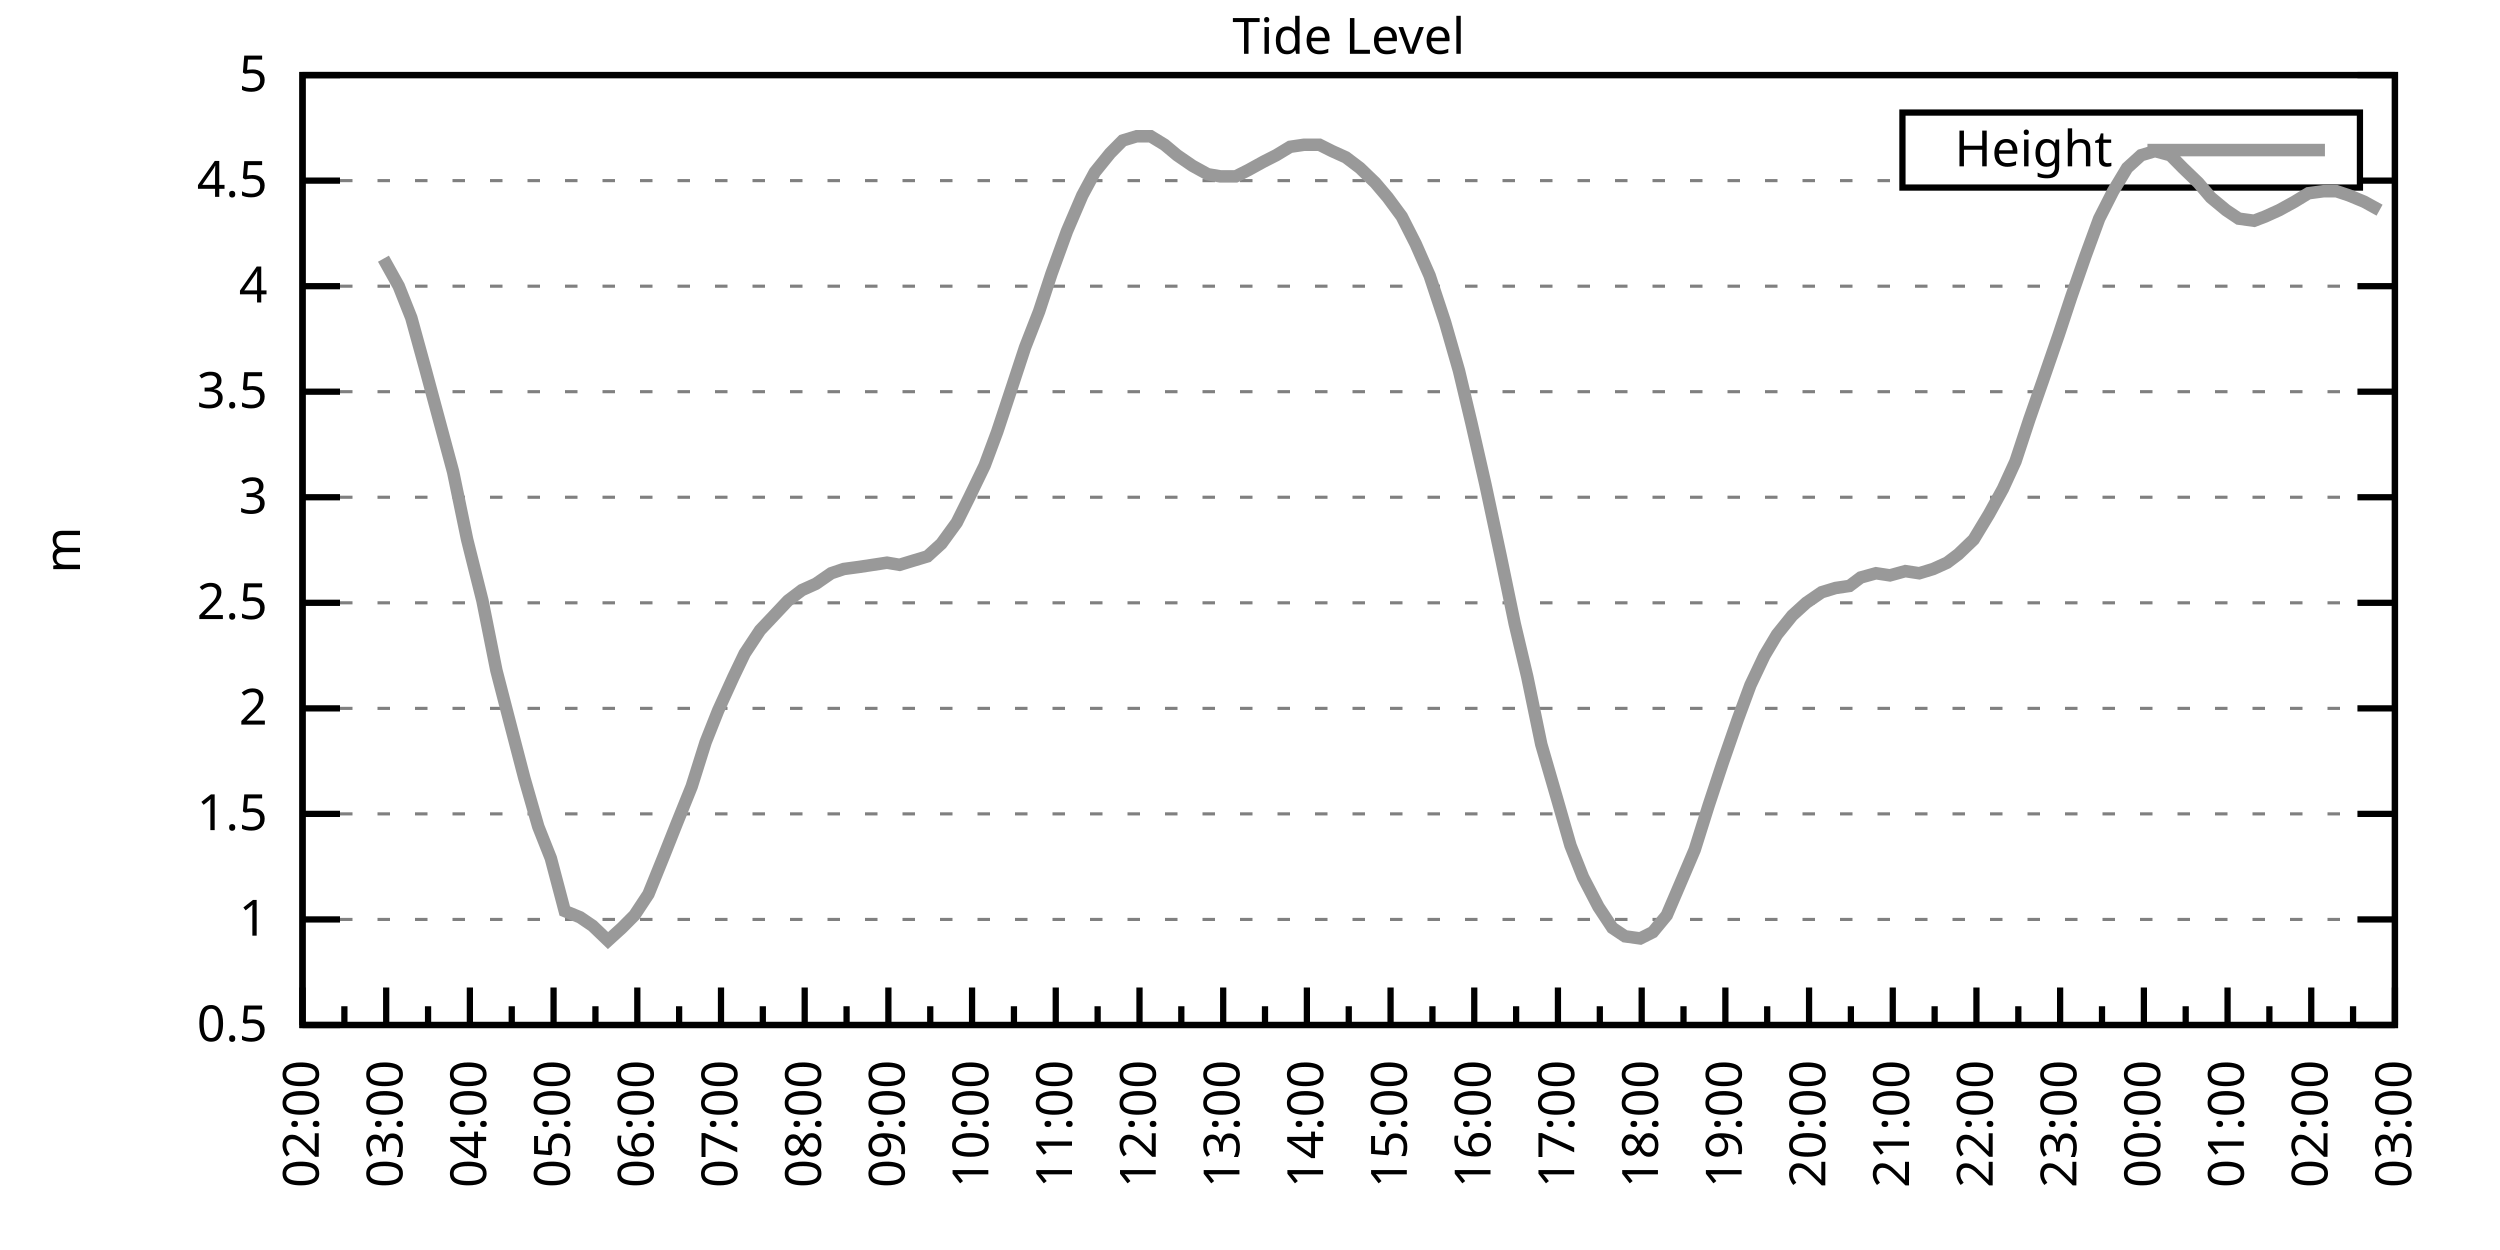
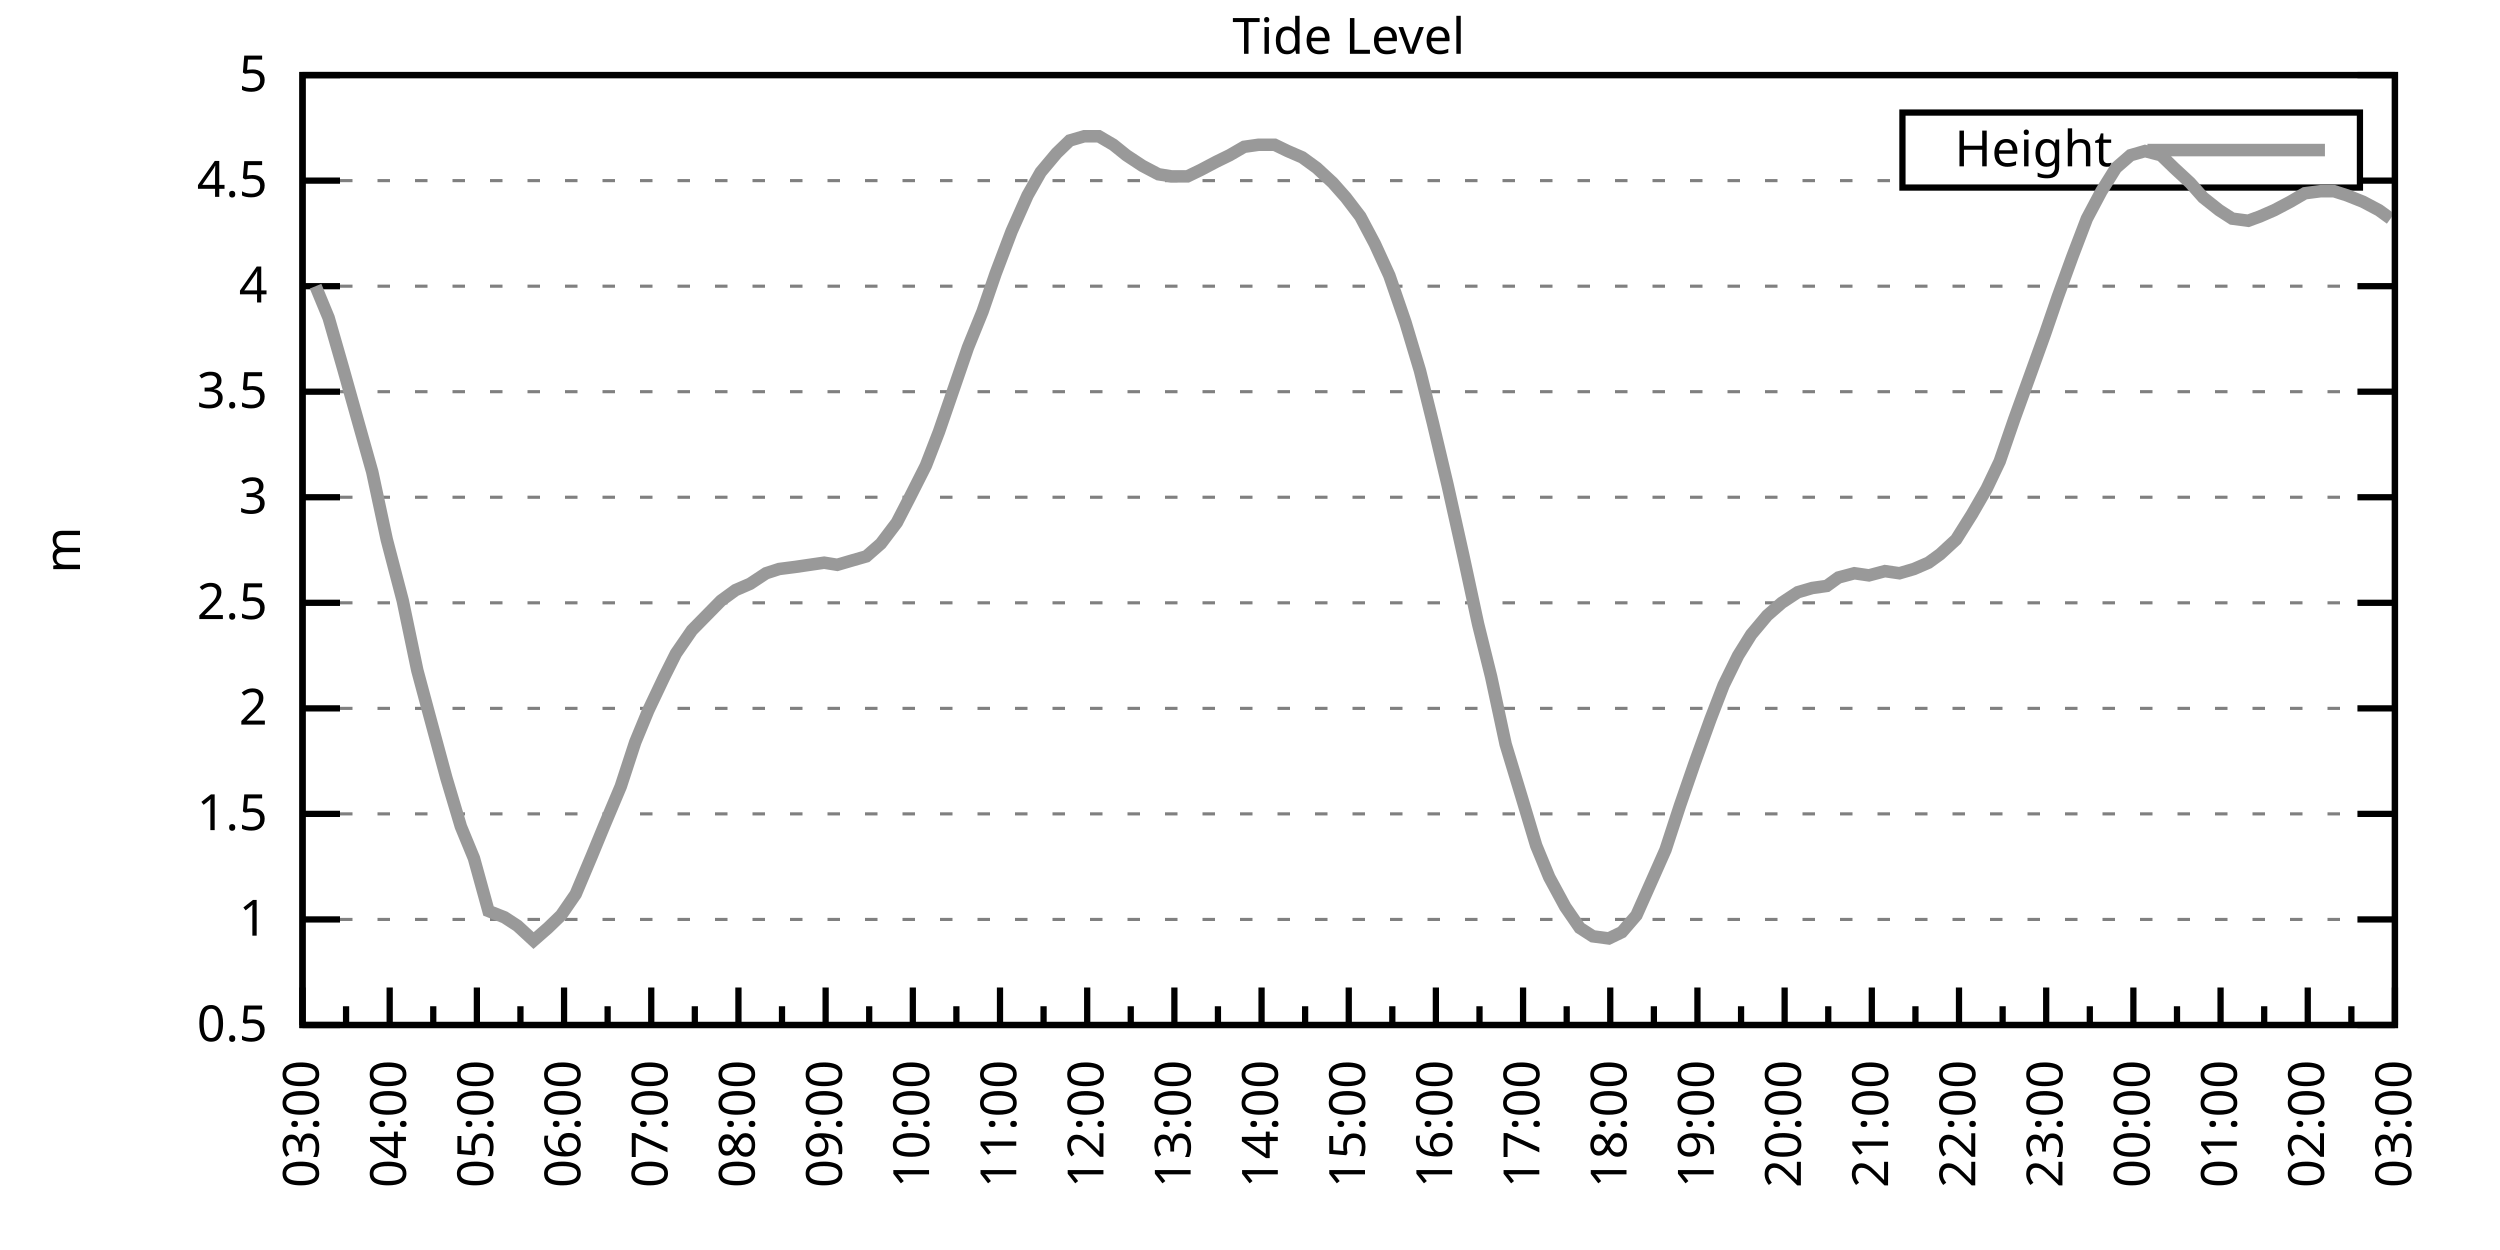
<svg xmlns="http://www.w3.org/2000/svg" xmlns:xlink="http://www.w3.org/1999/xlink" width="400" height="200" viewBox="0 0 400 200">
  <g id="gnuplot_canvas">
    <rect x="0" y="0" width="400" height="200" fill="none" />
    <defs>
      <circle id="gpDot" r="0.5" stroke-width="0.5" stroke="currentColor" />
      <path id="gpPt0" stroke-width="0.333" stroke="currentColor" d="M-1,0 h2 M0,-1 v2" />
      <path id="gpPt1" stroke-width="0.333" stroke="currentColor" d="M-1,-1 L1,1 M1,-1 L-1,1" />
      <path id="gpPt2" stroke-width="0.333" stroke="currentColor" d="M-1,0 L1,0 M0,-1 L0,1 M-1,-1 L1,1 M-1,1 L1,-1" />
      <rect id="gpPt3" stroke-width="0.333" stroke="currentColor" x="-1" y="-1" width="2" height="2" />
      <rect id="gpPt4" stroke-width="0.333" stroke="currentColor" fill="currentColor" x="-1" y="-1" width="2" height="2" />
      <circle id="gpPt5" stroke-width="0.333" stroke="currentColor" cx="0" cy="0" r="1" />
      <use xlink:href="#gpPt5" id="gpPt6" fill="currentColor" stroke="none" />
      <path id="gpPt7" stroke-width="0.333" stroke="currentColor" d="M0,-1.33 L-1.33,0.67 L1.33,0.67 z" />
      <use xlink:href="#gpPt7" id="gpPt8" fill="currentColor" stroke="none" />
      <use xlink:href="#gpPt7" id="gpPt9" stroke="currentColor" transform="rotate(180)" />
      <use xlink:href="#gpPt9" id="gpPt10" fill="currentColor" stroke="none" />
      <use xlink:href="#gpPt3" id="gpPt11" stroke="currentColor" transform="rotate(45)" />
      <use xlink:href="#gpPt11" id="gpPt12" fill="currentColor" stroke="none" />
      <path id="gpPt13" stroke-width="0.333" stroke="currentColor" d="M0,1.330 L1.265,0.411 L0.782,-1.067 L-0.782,-1.076 L-1.265,0.411 z" />
      <use xlink:href="#gpPt13" id="gpPt14" fill="currentColor" stroke="none" />
      <filter id="textbox" filterUnits="objectBoundingBox" x="0" y="0" height="1" width="1">
        <feFlood flood-color="white" flood-opacity="1" result="bgnd" />
        <feComposite in="SourceGraphic" in2="bgnd" operator="atop" />
      </filter>
      <filter id="greybox" filterUnits="objectBoundingBox" x="0" y="0" height="1" width="1">
        <feFlood flood-color="lightgrey" flood-opacity="1" result="grey" />
        <feComposite in="SourceGraphic" in2="grey" operator="atop" />
      </filter>
    </defs>
    <g fill="none" color="white" stroke="currentColor" stroke-width="1.00" stroke-linecap="butt" stroke-linejoin="miter">
</g>
    <g fill="none" color="black" stroke="currentColor" stroke-width="1.00" stroke-linecap="butt" stroke-linejoin="miter">
      <g stroke="none" shape-rendering="crispEdges">
        <polygon fill="rgb(255, 255, 255)" points="48.40,164.00 383.18,164.00 383.18,12.02 48.40,12.02 " />
      </g>
    </g>
    <g fill="none" color="black" stroke="currentColor" stroke-width="1.00" stroke-linecap="butt" stroke-linejoin="miter">
</g>
    <g fill="none" color="black" stroke="black" stroke-width="0.50" stroke-linecap="butt" stroke-linejoin="miter">
</g>
    <g fill="none" color="gray" stroke="currentColor" stroke-width="0.50" stroke-linecap="butt" stroke-linejoin="miter">
      <path stroke="gray" stroke-dasharray="2,4" class="gridline" d="M48.40,164.00 L383.19,164.00  " />
    </g>
    <g fill="none" color="gray" stroke="gray" stroke-width="1.00" stroke-linecap="butt" stroke-linejoin="miter">
</g>
    <g fill="none" color="black" stroke="currentColor" stroke-width="1.00" stroke-linecap="butt" stroke-linejoin="miter">
      <path stroke="black" d="M48.40,164.00 L54.40,164.00 M383.19,164.00 L377.19,164.00  " />
      <g transform="translate(42.80,166.60)" stroke="none" fill="black" font-family="Sans" font-size="8.00" text-anchor="end">
        <text>
          <tspan font-family="Sans"> 0.5</tspan>
        </text>
      </g>
    </g>
    <g fill="none" color="black" stroke="currentColor" stroke-width="1.00" stroke-linecap="butt" stroke-linejoin="miter">
</g>
    <g fill="none" color="black" stroke="black" stroke-width="0.50" stroke-linecap="butt" stroke-linejoin="miter">
</g>
    <g fill="none" color="gray" stroke="currentColor" stroke-width="0.50" stroke-linecap="butt" stroke-linejoin="miter">
      <path stroke="gray" stroke-dasharray="2,4" class="gridline" d="M48.40,147.11 L383.19,147.11  " />
    </g>
    <g fill="none" color="gray" stroke="gray" stroke-width="1.00" stroke-linecap="butt" stroke-linejoin="miter">
</g>
    <g fill="none" color="black" stroke="currentColor" stroke-width="1.00" stroke-linecap="butt" stroke-linejoin="miter">
      <path stroke="black" d="M48.40,147.11 L54.40,147.11 M383.19,147.11 L377.19,147.11  " />
      <g transform="translate(42.80,149.71)" stroke="none" fill="black" font-family="Sans" font-size="8.00" text-anchor="end">
        <text>
          <tspan font-family="Sans"> 1</tspan>
        </text>
      </g>
    </g>
    <g fill="none" color="black" stroke="currentColor" stroke-width="1.00" stroke-linecap="butt" stroke-linejoin="miter">
</g>
    <g fill="none" color="black" stroke="black" stroke-width="0.50" stroke-linecap="butt" stroke-linejoin="miter">
</g>
    <g fill="none" color="gray" stroke="currentColor" stroke-width="0.50" stroke-linecap="butt" stroke-linejoin="miter">
      <path stroke="gray" stroke-dasharray="2,4" class="gridline" d="M48.40,130.22 L383.19,130.22  " />
    </g>
    <g fill="none" color="gray" stroke="gray" stroke-width="1.00" stroke-linecap="butt" stroke-linejoin="miter">
</g>
    <g fill="none" color="black" stroke="currentColor" stroke-width="1.00" stroke-linecap="butt" stroke-linejoin="miter">
      <path stroke="black" d="M48.40,130.22 L54.40,130.22 M383.19,130.22 L377.19,130.22  " />
      <g transform="translate(42.80,132.82)" stroke="none" fill="black" font-family="Sans" font-size="8.00" text-anchor="end">
        <text>
          <tspan font-family="Sans"> 1.5</tspan>
        </text>
      </g>
    </g>
    <g fill="none" color="black" stroke="currentColor" stroke-width="1.00" stroke-linecap="butt" stroke-linejoin="miter">
</g>
    <g fill="none" color="black" stroke="black" stroke-width="0.50" stroke-linecap="butt" stroke-linejoin="miter">
</g>
    <g fill="none" color="gray" stroke="currentColor" stroke-width="0.50" stroke-linecap="butt" stroke-linejoin="miter">
      <path stroke="gray" stroke-dasharray="2,4" class="gridline" d="M48.40,113.34 L383.19,113.34  " />
    </g>
    <g fill="none" color="gray" stroke="gray" stroke-width="1.00" stroke-linecap="butt" stroke-linejoin="miter">
</g>
    <g fill="none" color="black" stroke="currentColor" stroke-width="1.00" stroke-linecap="butt" stroke-linejoin="miter">
      <path stroke="black" d="M48.40,113.34 L54.40,113.34 M383.19,113.34 L377.19,113.34  " />
      <g transform="translate(42.80,115.94)" stroke="none" fill="black" font-family="Sans" font-size="8.00" text-anchor="end">
        <text>
          <tspan font-family="Sans"> 2</tspan>
        </text>
      </g>
    </g>
    <g fill="none" color="black" stroke="currentColor" stroke-width="1.00" stroke-linecap="butt" stroke-linejoin="miter">
</g>
    <g fill="none" color="black" stroke="black" stroke-width="0.50" stroke-linecap="butt" stroke-linejoin="miter">
</g>
    <g fill="none" color="gray" stroke="currentColor" stroke-width="0.50" stroke-linecap="butt" stroke-linejoin="miter">
      <path stroke="gray" stroke-dasharray="2,4" class="gridline" d="M48.40,96.45 L383.19,96.45  " />
    </g>
    <g fill="none" color="gray" stroke="gray" stroke-width="1.00" stroke-linecap="butt" stroke-linejoin="miter">
</g>
    <g fill="none" color="black" stroke="currentColor" stroke-width="1.00" stroke-linecap="butt" stroke-linejoin="miter">
      <path stroke="black" d="M48.40,96.45 L54.40,96.45 M383.19,96.45 L377.19,96.45  " />
      <g transform="translate(42.80,99.05)" stroke="none" fill="black" font-family="Sans" font-size="8.00" text-anchor="end">
        <text>
          <tspan font-family="Sans"> 2.5</tspan>
        </text>
      </g>
    </g>
    <g fill="none" color="black" stroke="currentColor" stroke-width="1.00" stroke-linecap="butt" stroke-linejoin="miter">
</g>
    <g fill="none" color="black" stroke="black" stroke-width="0.50" stroke-linecap="butt" stroke-linejoin="miter">
</g>
    <g fill="none" color="gray" stroke="currentColor" stroke-width="0.50" stroke-linecap="butt" stroke-linejoin="miter">
      <path stroke="gray" stroke-dasharray="2,4" class="gridline" d="M48.40,79.56 L383.19,79.56  " />
    </g>
    <g fill="none" color="gray" stroke="gray" stroke-width="1.00" stroke-linecap="butt" stroke-linejoin="miter">
</g>
    <g fill="none" color="black" stroke="currentColor" stroke-width="1.00" stroke-linecap="butt" stroke-linejoin="miter">
      <path stroke="black" d="M48.40,79.56 L54.40,79.56 M383.19,79.56 L377.19,79.56  " />
      <g transform="translate(42.80,82.16)" stroke="none" fill="black" font-family="Sans" font-size="8.00" text-anchor="end">
        <text>
          <tspan font-family="Sans"> 3</tspan>
        </text>
      </g>
    </g>
    <g fill="none" color="black" stroke="currentColor" stroke-width="1.00" stroke-linecap="butt" stroke-linejoin="miter">
</g>
    <g fill="none" color="black" stroke="black" stroke-width="0.50" stroke-linecap="butt" stroke-linejoin="miter">
</g>
    <g fill="none" color="gray" stroke="currentColor" stroke-width="0.50" stroke-linecap="butt" stroke-linejoin="miter">
      <path stroke="gray" stroke-dasharray="2,4" class="gridline" d="M48.40,62.67 L383.19,62.67  " />
    </g>
    <g fill="none" color="gray" stroke="gray" stroke-width="1.00" stroke-linecap="butt" stroke-linejoin="miter">
</g>
    <g fill="none" color="black" stroke="currentColor" stroke-width="1.00" stroke-linecap="butt" stroke-linejoin="miter">
      <path stroke="black" d="M48.40,62.67 L54.40,62.67 M383.19,62.67 L377.19,62.67  " />
      <g transform="translate(42.80,65.27)" stroke="none" fill="black" font-family="Sans" font-size="8.00" text-anchor="end">
        <text>
          <tspan font-family="Sans"> 3.5</tspan>
        </text>
      </g>
    </g>
    <g fill="none" color="black" stroke="currentColor" stroke-width="1.00" stroke-linecap="butt" stroke-linejoin="miter">
</g>
    <g fill="none" color="black" stroke="black" stroke-width="0.50" stroke-linecap="butt" stroke-linejoin="miter">
</g>
    <g fill="none" color="gray" stroke="currentColor" stroke-width="0.50" stroke-linecap="butt" stroke-linejoin="miter">
      <path stroke="gray" stroke-dasharray="2,4" class="gridline" d="M48.40,45.79 L383.19,45.79  " />
    </g>
    <g fill="none" color="gray" stroke="gray" stroke-width="1.00" stroke-linecap="butt" stroke-linejoin="miter">
</g>
    <g fill="none" color="black" stroke="currentColor" stroke-width="1.00" stroke-linecap="butt" stroke-linejoin="miter">
      <path stroke="black" d="M48.40,45.79 L54.40,45.79 M383.19,45.79 L377.19,45.79  " />
      <g transform="translate(42.80,48.39)" stroke="none" fill="black" font-family="Sans" font-size="8.00" text-anchor="end">
        <text>
          <tspan font-family="Sans"> 4</tspan>
        </text>
      </g>
    </g>
    <g fill="none" color="black" stroke="currentColor" stroke-width="1.00" stroke-linecap="butt" stroke-linejoin="miter">
</g>
    <g fill="none" color="black" stroke="black" stroke-width="0.50" stroke-linecap="butt" stroke-linejoin="miter">
</g>
    <g fill="none" color="gray" stroke="currentColor" stroke-width="0.50" stroke-linecap="butt" stroke-linejoin="miter">
      <path stroke="gray" stroke-dasharray="2,4" class="gridline" d="M48.40,28.90 L304.39,28.90 M377.59,28.90 L383.19,28.90  " />
    </g>
    <g fill="none" color="gray" stroke="gray" stroke-width="1.00" stroke-linecap="butt" stroke-linejoin="miter">
</g>
    <g fill="none" color="black" stroke="currentColor" stroke-width="1.00" stroke-linecap="butt" stroke-linejoin="miter">
      <path stroke="black" d="M48.40,28.90 L54.40,28.90 M383.19,28.90 L377.19,28.90  " />
      <g transform="translate(42.80,31.50)" stroke="none" fill="black" font-family="Sans" font-size="8.00" text-anchor="end">
        <text>
          <tspan font-family="Sans"> 4.5</tspan>
        </text>
      </g>
    </g>
    <g fill="none" color="black" stroke="currentColor" stroke-width="1.00" stroke-linecap="butt" stroke-linejoin="miter">
</g>
    <g fill="none" color="black" stroke="black" stroke-width="0.50" stroke-linecap="butt" stroke-linejoin="miter">
</g>
    <g fill="none" color="gray" stroke="currentColor" stroke-width="0.50" stroke-linecap="butt" stroke-linejoin="miter">
      <path stroke="gray" stroke-dasharray="2,4" class="gridline" d="M48.40,12.01 L383.19,12.01  " />
    </g>
    <g fill="none" color="gray" stroke="gray" stroke-width="1.00" stroke-linecap="butt" stroke-linejoin="miter">
</g>
    <g fill="none" color="black" stroke="currentColor" stroke-width="1.00" stroke-linecap="butt" stroke-linejoin="miter">
      <path stroke="black" d="M48.40,12.01 L54.40,12.01 M383.19,12.01 L377.19,12.01  " />
      <g transform="translate(42.80,14.61)" stroke="none" fill="black" font-family="Sans" font-size="8.00" text-anchor="end">
        <text>
          <tspan font-family="Sans"> 5</tspan>
        </text>
      </g>
    </g>
    <g fill="none" color="black" stroke="currentColor" stroke-width="1.00" stroke-linecap="butt" stroke-linejoin="miter">
      <path stroke="black" d="M48.40,164.00 L48.40,158.00  " />
      <g transform="translate(51.00,169.60) rotate(270)" stroke="none" fill="black" font-family="Sans" font-size="8.00" text-anchor="end">
        <text>
+           <tspan font-family="Sans">03:00</tspan>
+         </text>
+       </g>
+     </g>
+     <g fill="none" color="black" stroke="currentColor" stroke-width="1.00" stroke-linecap="butt" stroke-linejoin="miter">
+       <path stroke="black" d="M55.37,164.00 L55.37,161.00 M62.35,164.00 L62.35,158.00  " />
+       <g transform="translate(64.95,169.60) rotate(270)" stroke="none" fill="black" font-family="Sans" font-size="8.00" text-anchor="end">
+         <text>
+           <tspan font-family="Sans">04:00</tspan>
+         </text>
+       </g>
+     </g>
+     <g fill="none" color="black" stroke="currentColor" stroke-width="1.00" stroke-linecap="butt" stroke-linejoin="miter">
+       <path stroke="black" d="M69.32,164.00 L69.32,161.00 M76.30,164.00 L76.30,158.00  " />
+       <g transform="translate(78.90,169.60) rotate(270)" stroke="none" fill="black" font-family="Sans" font-size="8.00" text-anchor="end">
+         <text>
+           <tspan font-family="Sans">05:00</tspan>
+         </text>
+       </g>
+     </g>
+     <g fill="none" color="black" stroke="currentColor" stroke-width="1.00" stroke-linecap="butt" stroke-linejoin="miter">
+       <path stroke="black" d="M83.27,164.00 L83.27,161.00 M90.25,164.00 L90.25,158.00  " />
+       <g transform="translate(92.85,169.60) rotate(270)" stroke="none" fill="black" font-family="Sans" font-size="8.00" text-anchor="end">
+         <text>
+           <tspan font-family="Sans">06:00</tspan>
+         </text>
+       </g>
+     </g>
+     <g fill="none" color="black" stroke="currentColor" stroke-width="1.00" stroke-linecap="butt" stroke-linejoin="miter">
+       <path stroke="black" d="M97.22,164.00 L97.22,161.00 M104.20,164.00 L104.20,158.00  " />
+       <g transform="translate(106.80,169.60) rotate(270)" stroke="none" fill="black" font-family="Sans" font-size="8.00" text-anchor="end">
+         <text>
+           <tspan font-family="Sans">07:00</tspan>
+         </text>
+       </g>
+     </g>
+     <g fill="none" color="black" stroke="currentColor" stroke-width="1.00" stroke-linecap="butt" stroke-linejoin="miter">
+       <path stroke="black" d="M111.17,164.00 L111.17,161.00 M118.15,164.00 L118.15,158.00  " />
+       <g transform="translate(120.75,169.60) rotate(270)" stroke="none" fill="black" font-family="Sans" font-size="8.00" text-anchor="end">
+         <text>
+           <tspan font-family="Sans">08:00</tspan>
+         </text>
+       </g>
+     </g>
+     <g fill="none" color="black" stroke="currentColor" stroke-width="1.00" stroke-linecap="butt" stroke-linejoin="miter">
+       <path stroke="black" d="M125.12,164.00 L125.12,161.00 M132.10,164.00 L132.10,158.00  " />
+       <g transform="translate(134.70,169.60) rotate(270)" stroke="none" fill="black" font-family="Sans" font-size="8.00" text-anchor="end">
+         <text>
+           <tspan font-family="Sans">09:00</tspan>
+         </text>
+       </g>
+     </g>
+     <g fill="none" color="black" stroke="currentColor" stroke-width="1.00" stroke-linecap="butt" stroke-linejoin="miter">
+       <path stroke="black" d="M139.07,164.00 L139.07,161.00 M146.05,164.00 L146.05,158.00  " />
+       <g transform="translate(148.65,169.60) rotate(270)" stroke="none" fill="black" font-family="Sans" font-size="8.00" text-anchor="end">
+         <text>
+           <tspan font-family="Sans">10:00</tspan>
+         </text>
+       </g>
+     </g>
+     <g fill="none" color="black" stroke="currentColor" stroke-width="1.00" stroke-linecap="butt" stroke-linejoin="miter">
+       <path stroke="black" d="M153.02,164.00 L153.02,161.00 M160.00,164.00 L160.00,158.00  " />
+       <g transform="translate(162.60,169.60) rotate(270)" stroke="none" fill="black" font-family="Sans" font-size="8.00" text-anchor="end">
+         <text>
+           <tspan font-family="Sans">11:00</tspan>
+         </text>
+       </g>
+     </g>
+     <g fill="none" color="black" stroke="currentColor" stroke-width="1.00" stroke-linecap="butt" stroke-linejoin="miter">
+       <path stroke="black" d="M166.97,164.00 L166.97,161.00 M173.95,164.00 L173.95,158.00  " />
+       <g transform="translate(176.55,169.60) rotate(270)" stroke="none" fill="black" font-family="Sans" font-size="8.00" text-anchor="end">
+         <text>
+           <tspan font-family="Sans">12:00</tspan>
+         </text>
+       </g>
+     </g>
+     <g fill="none" color="black" stroke="currentColor" stroke-width="1.00" stroke-linecap="butt" stroke-linejoin="miter">
+       <path stroke="black" d="M180.92,164.00 L180.92,161.00 M187.90,164.00 L187.90,158.00  " />
+       <g transform="translate(190.50,169.60) rotate(270)" stroke="none" fill="black" font-family="Sans" font-size="8.00" text-anchor="end">
+         <text>
+           <tspan font-family="Sans">13:00</tspan>
+         </text>
+       </g>
+     </g>
+     <g fill="none" color="black" stroke="currentColor" stroke-width="1.00" stroke-linecap="butt" stroke-linejoin="miter">
+       <path stroke="black" d="M194.87,164.00 L194.87,161.00 M201.85,164.00 L201.85,158.00  " />
+       <g transform="translate(204.45,169.60) rotate(270)" stroke="none" fill="black" font-family="Sans" font-size="8.00" text-anchor="end">
+         <text>
+           <tspan font-family="Sans">14:00</tspan>
+         </text>
+       </g>
+     </g>
+     <g fill="none" color="black" stroke="currentColor" stroke-width="1.00" stroke-linecap="butt" stroke-linejoin="miter">
+       <path stroke="black" d="M208.82,164.00 L208.82,161.00 M215.80,164.00 L215.80,158.00  " />
+       <g transform="translate(218.40,169.60) rotate(270)" stroke="none" fill="black" font-family="Sans" font-size="8.00" text-anchor="end">
+         <text>
+           <tspan font-family="Sans">15:00</tspan>
+         </text>
+       </g>
+     </g>
+     <g fill="none" color="black" stroke="currentColor" stroke-width="1.00" stroke-linecap="butt" stroke-linejoin="miter">
+       <path stroke="black" d="M222.77,164.00 L222.77,161.00 M229.74,164.00 L229.74,158.00  " />
+       <g transform="translate(232.34,169.60) rotate(270)" stroke="none" fill="black" font-family="Sans" font-size="8.00" text-anchor="end">
+         <text>
+           <tspan font-family="Sans">16:00</tspan>
+         </text>
+       </g>
+     </g>
+     <g fill="none" color="black" stroke="currentColor" stroke-width="1.00" stroke-linecap="butt" stroke-linejoin="miter">
+       <path stroke="black" d="M236.72,164.00 L236.72,161.00 M243.69,164.00 L243.69,158.00  " />
+       <g transform="translate(246.29,169.60) rotate(270)" stroke="none" fill="black" font-family="Sans" font-size="8.00" text-anchor="end">
+         <text>
+           <tspan font-family="Sans">17:00</tspan>
+         </text>
+       </g>
+     </g>
+     <g fill="none" color="black" stroke="currentColor" stroke-width="1.00" stroke-linecap="butt" stroke-linejoin="miter">
+       <path stroke="black" d="M250.67,164.00 L250.67,161.00 M257.64,164.00 L257.64,158.00  " />
+       <g transform="translate(260.24,169.60) rotate(270)" stroke="none" fill="black" font-family="Sans" font-size="8.00" text-anchor="end">
+         <text>
+           <tspan font-family="Sans">18:00</tspan>
+         </text>
+       </g>
+     </g>
+     <g fill="none" color="black" stroke="currentColor" stroke-width="1.00" stroke-linecap="butt" stroke-linejoin="miter">
+       <path stroke="black" d="M264.62,164.00 L264.62,161.00 M271.59,164.00 L271.59,158.00  " />
+       <g transform="translate(274.19,169.60) rotate(270)" stroke="none" fill="black" font-family="Sans" font-size="8.00" text-anchor="end">
+         <text>
+           <tspan font-family="Sans">19:00</tspan>
+         </text>
+       </g>
+     </g>
+     <g fill="none" color="black" stroke="currentColor" stroke-width="1.00" stroke-linecap="butt" stroke-linejoin="miter">
+       <path stroke="black" d="M278.57,164.00 L278.57,161.00 M285.54,164.00 L285.54,158.00  " />
+       <g transform="translate(288.14,169.60) rotate(270)" stroke="none" fill="black" font-family="Sans" font-size="8.00" text-anchor="end">
+         <text>
+           <tspan font-family="Sans">20:00</tspan>
+         </text>
+       </g>
+     </g>
+     <g fill="none" color="black" stroke="currentColor" stroke-width="1.00" stroke-linecap="butt" stroke-linejoin="miter">
+       <path stroke="black" d="M292.52,164.00 L292.52,161.00 M299.49,164.00 L299.49,158.00  " />
+       <g transform="translate(302.09,169.60) rotate(270)" stroke="none" fill="black" font-family="Sans" font-size="8.00" text-anchor="end">
+         <text>
+           <tspan font-family="Sans">21:00</tspan>
+         </text>
+       </g>
+     </g>
+     <g fill="none" color="black" stroke="currentColor" stroke-width="1.00" stroke-linecap="butt" stroke-linejoin="miter">
+       <path stroke="black" d="M306.47,164.00 L306.47,161.00 M313.44,164.00 L313.44,158.00  " />
+       <g transform="translate(316.04,169.60) rotate(270)" stroke="none" fill="black" font-family="Sans" font-size="8.00" text-anchor="end">
+         <text>
+           <tspan font-family="Sans">22:00</tspan>
+         </text>
+       </g>
+     </g>
+     <g fill="none" color="black" stroke="currentColor" stroke-width="1.00" stroke-linecap="butt" stroke-linejoin="miter">
+       <path stroke="black" d="M320.42,164.00 L320.42,161.00 M327.39,164.00 L327.39,158.00  " />
+       <g transform="translate(329.99,169.60) rotate(270)" stroke="none" fill="black" font-family="Sans" font-size="8.00" text-anchor="end">
+         <text>
+           <tspan font-family="Sans">23:00</tspan>
+         </text>
+       </g>
+     </g>
+     <g fill="none" color="black" stroke="currentColor" stroke-width="1.00" stroke-linecap="butt" stroke-linejoin="miter">
+       <path stroke="black" d="M334.37,164.00 L334.37,161.00 M341.34,164.00 L341.34,158.00  " />
+       <g transform="translate(343.94,169.60) rotate(270)" stroke="none" fill="black" font-family="Sans" font-size="8.00" text-anchor="end">
+         <text>
+           <tspan font-family="Sans">00:00</tspan>
+         </text>
+       </g>
+     </g>
+     <g fill="none" color="black" stroke="currentColor" stroke-width="1.00" stroke-linecap="butt" stroke-linejoin="miter">
+       <path stroke="black" d="M348.32,164.00 L348.32,161.00 M355.29,164.00 L355.29,158.00  " />
+       <g transform="translate(357.89,169.60) rotate(270)" stroke="none" fill="black" font-family="Sans" font-size="8.00" text-anchor="end">
+         <text>
+           <tspan font-family="Sans">01:00</tspan>
+         </text>
+       </g>
+     </g>
+     <g fill="none" color="black" stroke="currentColor" stroke-width="1.00" stroke-linecap="butt" stroke-linejoin="miter">
+       <path stroke="black" d="M362.27,164.00 L362.27,161.00 M369.24,164.00 L369.24,158.00  " />
+       <g transform="translate(371.84,169.60) rotate(270)" stroke="none" fill="black" font-family="Sans" font-size="8.00" text-anchor="end">
+         <text>
          <tspan font-family="Sans">02:00</tspan>
        </text>
      </g>
    </g>
    <g fill="none" color="black" stroke="currentColor" stroke-width="1.00" stroke-linecap="butt" stroke-linejoin="miter">
-       <path stroke="black" d="M55.10,164.00 L55.10,161.00 M61.79,164.00 L61.79,158.00  " />
-       <g transform="translate(64.39,169.60) rotate(270)" stroke="none" fill="black" font-family="Sans" font-size="8.00" text-anchor="end">
-         <text>
-           <tspan font-family="Sans">03:00</tspan>
-         </text>
-       </g>
-     </g>
-     <g fill="none" color="black" stroke="currentColor" stroke-width="1.00" stroke-linecap="butt" stroke-linejoin="miter">
-       <path stroke="black" d="M68.49,164.00 L68.49,161.00 M75.18,164.00 L75.18,158.00  " />
-       <g transform="translate(77.78,169.60) rotate(270)" stroke="none" fill="black" font-family="Sans" font-size="8.00" text-anchor="end">
-         <text>
-           <tspan font-family="Sans">04:00</tspan>
-         </text>
-       </g>
-     </g>
-     <g fill="none" color="black" stroke="currentColor" stroke-width="1.00" stroke-linecap="butt" stroke-linejoin="miter">
-       <path stroke="black" d="M81.88,164.00 L81.88,161.00 M88.57,164.00 L88.57,158.00  " />
-       <g transform="translate(91.17,169.60) rotate(270)" stroke="none" fill="black" font-family="Sans" font-size="8.00" text-anchor="end">
-         <text>
-           <tspan font-family="Sans">05:00</tspan>
-         </text>
-       </g>
-     </g>
-     <g fill="none" color="black" stroke="currentColor" stroke-width="1.00" stroke-linecap="butt" stroke-linejoin="miter">
-       <path stroke="black" d="M95.27,164.00 L95.27,161.00 M101.97,164.00 L101.97,158.00  " />
-       <g transform="translate(104.57,169.60) rotate(270)" stroke="none" fill="black" font-family="Sans" font-size="8.00" text-anchor="end">
-         <text>
-           <tspan font-family="Sans">06:00</tspan>
-         </text>
-       </g>
-     </g>
-     <g fill="none" color="black" stroke="currentColor" stroke-width="1.00" stroke-linecap="butt" stroke-linejoin="miter">
-       <path stroke="black" d="M108.66,164.00 L108.66,161.00 M115.36,164.00 L115.36,158.00  " />
-       <g transform="translate(117.96,169.60) rotate(270)" stroke="none" fill="black" font-family="Sans" font-size="8.00" text-anchor="end">
-         <text>
-           <tspan font-family="Sans">07:00</tspan>
-         </text>
-       </g>
-     </g>
-     <g fill="none" color="black" stroke="currentColor" stroke-width="1.00" stroke-linecap="butt" stroke-linejoin="miter">
-       <path stroke="black" d="M122.05,164.00 L122.05,161.00 M128.75,164.00 L128.75,158.00  " />
-       <g transform="translate(131.35,169.60) rotate(270)" stroke="none" fill="black" font-family="Sans" font-size="8.00" text-anchor="end">
-         <text>
-           <tspan font-family="Sans">08:00</tspan>
-         </text>
-       </g>
-     </g>
-     <g fill="none" color="black" stroke="currentColor" stroke-width="1.00" stroke-linecap="butt" stroke-linejoin="miter">
-       <path stroke="black" d="M135.45,164.00 L135.45,161.00 M142.14,164.00 L142.14,158.00  " />
-       <g transform="translate(144.74,169.60) rotate(270)" stroke="none" fill="black" font-family="Sans" font-size="8.00" text-anchor="end">
-         <text>
-           <tspan font-family="Sans">09:00</tspan>
-         </text>
-       </g>
-     </g>
-     <g fill="none" color="black" stroke="currentColor" stroke-width="1.00" stroke-linecap="butt" stroke-linejoin="miter">
-       <path stroke="black" d="M148.84,164.00 L148.84,161.00 M155.53,164.00 L155.53,158.00  " />
-       <g transform="translate(158.13,169.60) rotate(270)" stroke="none" fill="black" font-family="Sans" font-size="8.00" text-anchor="end">
-         <text>
-           <tspan font-family="Sans">10:00</tspan>
-         </text>
-       </g>
-     </g>
-     <g fill="none" color="black" stroke="currentColor" stroke-width="1.00" stroke-linecap="butt" stroke-linejoin="miter">
-       <path stroke="black" d="M162.23,164.00 L162.23,161.00 M168.92,164.00 L168.92,158.00  " />
-       <g transform="translate(171.52,169.60) rotate(270)" stroke="none" fill="black" font-family="Sans" font-size="8.00" text-anchor="end">
-         <text>
-           <tspan font-family="Sans">11:00</tspan>
-         </text>
-       </g>
-     </g>
-     <g fill="none" color="black" stroke="currentColor" stroke-width="1.00" stroke-linecap="butt" stroke-linejoin="miter">
-       <path stroke="black" d="M175.62,164.00 L175.62,161.00 M182.32,164.00 L182.32,158.00  " />
-       <g transform="translate(184.92,169.60) rotate(270)" stroke="none" fill="black" font-family="Sans" font-size="8.00" text-anchor="end">
-         <text>
-           <tspan font-family="Sans">12:00</tspan>
-         </text>
-       </g>
-     </g>
-     <g fill="none" color="black" stroke="currentColor" stroke-width="1.00" stroke-linecap="butt" stroke-linejoin="miter">
-       <path stroke="black" d="M189.01,164.00 L189.01,161.00 M195.71,164.00 L195.71,158.00  " />
-       <g transform="translate(198.31,169.60) rotate(270)" stroke="none" fill="black" font-family="Sans" font-size="8.00" text-anchor="end">
-         <text>
-           <tspan font-family="Sans">13:00</tspan>
-         </text>
-       </g>
-     </g>
-     <g fill="none" color="black" stroke="currentColor" stroke-width="1.00" stroke-linecap="butt" stroke-linejoin="miter">
-       <path stroke="black" d="M202.40,164.00 L202.40,161.00 M209.10,164.00 L209.10,158.00  " />
-       <g transform="translate(211.70,169.60) rotate(270)" stroke="none" fill="black" font-family="Sans" font-size="8.00" text-anchor="end">
-         <text>
-           <tspan font-family="Sans">14:00</tspan>
-         </text>
-       </g>
-     </g>
-     <g fill="none" color="black" stroke="currentColor" stroke-width="1.00" stroke-linecap="butt" stroke-linejoin="miter">
-       <path stroke="black" d="M215.80,164.00 L215.80,161.00 M222.49,164.00 L222.49,158.00  " />
-       <g transform="translate(225.09,169.60) rotate(270)" stroke="none" fill="black" font-family="Sans" font-size="8.00" text-anchor="end">
-         <text>
-           <tspan font-family="Sans">15:00</tspan>
-         </text>
-       </g>
-     </g>
-     <g fill="none" color="black" stroke="currentColor" stroke-width="1.00" stroke-linecap="butt" stroke-linejoin="miter">
-       <path stroke="black" d="M229.19,164.00 L229.19,161.00 M235.88,164.00 L235.88,158.00  " />
-       <g transform="translate(238.48,169.60) rotate(270)" stroke="none" fill="black" font-family="Sans" font-size="8.00" text-anchor="end">
-         <text>
-           <tspan font-family="Sans">16:00</tspan>
-         </text>
-       </g>
-     </g>
-     <g fill="none" color="black" stroke="currentColor" stroke-width="1.00" stroke-linecap="butt" stroke-linejoin="miter">
-       <path stroke="black" d="M242.58,164.00 L242.58,161.00 M249.27,164.00 L249.27,158.00  " />
-       <g transform="translate(251.87,169.60) rotate(270)" stroke="none" fill="black" font-family="Sans" font-size="8.00" text-anchor="end">
-         <text>
-           <tspan font-family="Sans">17:00</tspan>
-         </text>
-       </g>
-     </g>
-     <g fill="none" color="black" stroke="currentColor" stroke-width="1.00" stroke-linecap="butt" stroke-linejoin="miter">
-       <path stroke="black" d="M255.97,164.00 L255.97,161.00 M262.67,164.00 L262.67,158.00  " />
-       <g transform="translate(265.27,169.60) rotate(270)" stroke="none" fill="black" font-family="Sans" font-size="8.00" text-anchor="end">
-         <text>
-           <tspan font-family="Sans">18:00</tspan>
-         </text>
-       </g>
-     </g>
-     <g fill="none" color="black" stroke="currentColor" stroke-width="1.00" stroke-linecap="butt" stroke-linejoin="miter">
-       <path stroke="black" d="M269.36,164.00 L269.36,161.00 M276.06,164.00 L276.06,158.00  " />
-       <g transform="translate(278.66,169.60) rotate(270)" stroke="none" fill="black" font-family="Sans" font-size="8.00" text-anchor="end">
-         <text>
-           <tspan font-family="Sans">19:00</tspan>
-         </text>
-       </g>
-     </g>
-     <g fill="none" color="black" stroke="currentColor" stroke-width="1.00" stroke-linecap="butt" stroke-linejoin="miter">
-       <path stroke="black" d="M282.75,164.00 L282.75,161.00 M289.45,164.00 L289.45,158.00  " />
-       <g transform="translate(292.05,169.60) rotate(270)" stroke="none" fill="black" font-family="Sans" font-size="8.00" text-anchor="end">
-         <text>
-           <tspan font-family="Sans">20:00</tspan>
-         </text>
-       </g>
-     </g>
-     <g fill="none" color="black" stroke="currentColor" stroke-width="1.00" stroke-linecap="butt" stroke-linejoin="miter">
-       <path stroke="black" d="M296.14,164.00 L296.14,161.00 M302.84,164.00 L302.84,158.00  " />
-       <g transform="translate(305.44,169.60) rotate(270)" stroke="none" fill="black" font-family="Sans" font-size="8.00" text-anchor="end">
-         <text>
-           <tspan font-family="Sans">21:00</tspan>
-         </text>
-       </g>
-     </g>
-     <g fill="none" color="black" stroke="currentColor" stroke-width="1.00" stroke-linecap="butt" stroke-linejoin="miter">
-       <path stroke="black" d="M309.54,164.00 L309.54,161.00 M316.23,164.00 L316.23,158.00  " />
-       <g transform="translate(318.83,169.60) rotate(270)" stroke="none" fill="black" font-family="Sans" font-size="8.00" text-anchor="end">
-         <text>
-           <tspan font-family="Sans">22:00</tspan>
-         </text>
-       </g>
-     </g>
-     <g fill="none" color="black" stroke="currentColor" stroke-width="1.00" stroke-linecap="butt" stroke-linejoin="miter">
-       <path stroke="black" d="M322.93,164.00 L322.93,161.00 M329.62,164.00 L329.62,158.00  " />
-       <g transform="translate(332.22,169.60) rotate(270)" stroke="none" fill="black" font-family="Sans" font-size="8.00" text-anchor="end">
-         <text>
-           <tspan font-family="Sans">23:00</tspan>
-         </text>
-       </g>
-     </g>
-     <g fill="none" color="black" stroke="currentColor" stroke-width="1.00" stroke-linecap="butt" stroke-linejoin="miter">
-       <path stroke="black" d="M336.32,164.00 L336.32,161.00 M343.02,164.00 L343.02,158.00  " />
-       <g transform="translate(345.62,169.60) rotate(270)" stroke="none" fill="black" font-family="Sans" font-size="8.00" text-anchor="end">
-         <text>
-           <tspan font-family="Sans">00:00</tspan>
-         </text>
-       </g>
-     </g>
-     <g fill="none" color="black" stroke="currentColor" stroke-width="1.00" stroke-linecap="butt" stroke-linejoin="miter">
-       <path stroke="black" d="M349.71,164.00 L349.71,161.00 M356.41,164.00 L356.41,158.00  " />
-       <g transform="translate(359.01,169.60) rotate(270)" stroke="none" fill="black" font-family="Sans" font-size="8.00" text-anchor="end">
-         <text>
-           <tspan font-family="Sans">01:00</tspan>
-         </text>
-       </g>
-     </g>
-     <g fill="none" color="black" stroke="currentColor" stroke-width="1.00" stroke-linecap="butt" stroke-linejoin="miter">
-       <path stroke="black" d="M363.10,164.00 L363.10,161.00 M369.80,164.00 L369.80,158.00  " />
-       <g transform="translate(372.40,169.60) rotate(270)" stroke="none" fill="black" font-family="Sans" font-size="8.00" text-anchor="end">
-         <text>
-           <tspan font-family="Sans">02:00</tspan>
-         </text>
-       </g>
-     </g>
-     <g fill="none" color="black" stroke="currentColor" stroke-width="1.00" stroke-linecap="butt" stroke-linejoin="miter">
-       <path stroke="black" d="M376.49,164.00 L376.49,161.00 M383.19,164.00 L383.19,158.00  " />
+       <path stroke="black" d="M376.22,164.00 L376.22,161.00 M383.19,164.00 L383.19,158.00  " />
      <g transform="translate(385.79,169.60) rotate(270)" stroke="none" fill="black" font-family="Sans" font-size="8.00" text-anchor="end">
        <text>
          <tspan font-family="Sans">03:00</tspan>
        </text>
      </g>
    </g>
    <g fill="none" color="black" stroke="currentColor" stroke-width="1.00" stroke-linecap="butt" stroke-linejoin="miter">
</g>
    <g fill="none" color="black" stroke="currentColor" stroke-width="1.00" stroke-linecap="butt" stroke-linejoin="miter">
      <path stroke="black" d="M48.40,12.01 L48.40,164.00 L383.19,164.00 L383.19,12.01 L48.40,12.01 Z  " />
    </g>
    <g fill="none" color="black" stroke="currentColor" stroke-width="1.00" stroke-linecap="butt" stroke-linejoin="miter">
      <g transform="translate(12.80,88.01) rotate(270)" stroke="none" fill="black" font-family="Sans" font-size="8.00" text-anchor="middle">
        <text>
          <tspan font-family="Sans">m</tspan>
        </text>
      </g>
    </g>
    <g fill="none" color="black" stroke="currentColor" stroke-width="1.00" stroke-linecap="butt" stroke-linejoin="miter">
</g>
    <g fill="none" color="black" stroke="currentColor" stroke-width="1.00" stroke-linecap="butt" stroke-linejoin="miter">
      <path stroke="black" d="M304.39,30.01 L304.39,18.01 L377.59,18.01 L377.59,30.01 L304.39,30.01 Z  " />
    </g>
    <g id="Tide_level_plot_1">
      <g fill="none" color="white" stroke="black" stroke-width="2.00" stroke-linecap="butt" stroke-linejoin="miter">
</g>
      <g fill="none" color="black" stroke="currentColor" stroke-width="2.00" stroke-linecap="butt" stroke-linejoin="miter">
        <g transform="translate(337.99,26.61)" stroke="none" fill="black" font-family="Sans" font-size="8.00" text-anchor="end">
          <text>
            <tspan font-family="Sans">Height</tspan>
          </text>
        </g>
      </g>
      <g fill="none" color="black" stroke="currentColor" stroke-width="2.00" stroke-linecap="butt" stroke-linejoin="miter">
-         <path stroke="rgb(153, 153, 153)" d="M343.59,24.01 L371.99,24.01 M61.35,41.39 L63.80,45.79 L65.81,50.85 L68.04,58.96 L70.50,68.08 L72.50,75.51   L74.74,86.32 L77.19,96.11 L79.42,107.26 L81.43,115.03 L83.89,124.48 L86.12,132.25 L88.13,137.32 L90.36,145.76   L92.82,146.77 L94.82,148.13 L97.28,150.49 L99.51,148.46 L101.52,146.44 L103.75,143.06 L106.21,136.98 L108.22,131.91   L110.67,125.83 L112.90,118.74 L114.91,113.67 L117.37,108.27 L119.15,104.56 L121.61,100.84 L123.84,98.48 L126.07,96.11   L128.30,94.42 L130.54,93.41 L132.99,91.72 L135.00,91.04 L137.45,90.71 L139.69,90.37 L141.92,90.03 L143.93,90.37   L146.16,89.69 L148.39,89.02 L150.62,86.99 L153.08,83.61 L155.09,79.56 L157.54,74.49 L159.55,69.09 L162.01,61.66   L164.01,55.58 L166.25,49.84 L168.25,43.76 L170.71,37.00 L173.17,31.26 L175.17,27.55 L177.63,24.51 L179.64,22.48   L181.87,21.80 L184.10,21.80 L186.33,23.16 L188.34,24.84 L190.80,26.53 L193.25,27.88 L195.26,28.22 L197.72,28.22   L199.73,27.21 L202.18,25.86 L204.19,24.84 L206.42,23.49 L208.65,23.16 L211.11,23.16 L213.12,24.17 L215.35,25.18   L217.58,26.87 L220.04,29.24 L222.04,31.60 L224.28,34.64 L226.51,39.03 L228.74,44.10 L231.20,51.53 L233.43,59.30   L235.44,67.74 L237.67,77.53 L240.12,89.02 L242.36,99.83 L244.36,108.27 L246.60,119.08 L249.05,127.52 L251.28,135.29   L253.29,140.36 L255.75,145.09 L257.98,148.46 L259.99,149.81 L262.44,150.15 L264.45,149.14 L266.68,146.44 L269.14,140.69   L271.15,135.97 L273.38,128.87 L275.61,122.12 L278.07,115.03 L280.07,109.62 L282.31,104.89 L284.32,101.52 L286.77,98.48   L289.00,96.45 L291.46,94.76 L293.69,94.08 L295.92,93.75 L297.71,92.40 L300.16,91.72 L302.39,92.06 L304.85,91.38   L307.08,91.72 L309.31,91.04 L311.54,90.03 L313.33,88.68 L315.79,86.32 L318.24,82.26 L320.47,78.21 L322.48,73.82   L324.71,67.06 L326.95,60.65 L329.40,53.55 L331.41,47.47 L333.64,41.06 L335.87,34.98 L338.10,30.59 L340.34,26.87   L342.57,24.84 L344.80,24.17 L347.26,24.84 L349.26,26.87 L351.72,29.24 L353.73,31.60 L356.18,33.63 L358.19,34.98   L360.65,35.32 L362.43,34.64 L364.66,33.63 L367.12,32.28 L369.35,30.92 L371.81,30.59 L373.82,30.59 L375.82,31.26   L378.28,32.28 L380.73,33.63  " />
+         <path stroke="rgb(153, 153, 153)" d="M343.59,24.01 L371.99,24.01 M50.49,45.79 L52.58,50.85 L54.91,58.96 L57.47,68.08 L59.56,75.51 L61.88,86.32   L64.44,96.11 L66.77,107.26 L68.86,115.03 L71.42,124.48 L73.74,132.25 L75.83,137.32 L78.16,145.76 L80.72,146.77   L82.81,148.13 L85.37,150.49 L87.69,148.46 L89.78,146.44 L92.11,143.06 L94.67,136.98 L96.76,131.91 L99.32,125.83   L101.64,118.74 L103.73,113.67 L106.29,108.27 L108.15,104.56 L110.71,100.84 L113.03,98.48 L115.36,96.11 L117.68,94.42   L120.01,93.41 L122.57,91.72 L124.66,91.04 L127.22,90.71 L129.54,90.37 L131.87,90.03 L133.96,90.37 L136.28,89.69   L138.61,89.02 L140.93,86.99 L143.49,83.61 L145.58,79.56 L148.14,74.49 L150.23,69.09 L152.79,61.66 L154.88,55.58   L157.21,49.84 L159.30,43.76 L161.86,37.00 L164.41,31.26 L166.51,27.55 L169.06,24.51 L171.16,22.48 L173.48,21.80   L175.81,21.80 L178.13,23.16 L180.22,24.84 L182.78,26.53 L185.34,27.88 L187.43,28.22 L189.99,28.22 L192.08,27.21   L194.64,25.86 L196.73,24.84 L199.06,23.49 L201.38,23.16 L203.94,23.16 L206.03,24.17 L208.36,25.18 L210.68,26.87   L213.24,29.24 L215.33,31.60 L217.65,34.64 L219.98,39.03 L222.30,44.10 L224.86,51.53 L227.19,59.30 L229.28,67.74   L231.60,77.53 L234.16,89.02 L236.49,99.83 L238.58,108.27 L240.90,119.08 L243.46,127.52 L245.79,135.29 L247.88,140.36   L250.44,145.09 L252.76,148.46 L254.85,149.81 L257.41,150.15 L259.50,149.14 L261.83,146.44 L264.39,140.69 L266.48,135.97   L268.80,128.87 L271.13,122.12 L273.69,115.03 L275.78,109.62 L278.10,104.89 L280.20,101.52 L282.75,98.48 L285.08,96.45   L287.64,94.76 L289.96,94.08 L292.29,93.75 L294.15,92.40 L296.70,91.72 L299.03,92.06 L301.58,91.38 L303.91,91.72   L306.23,91.04 L308.56,90.03 L310.42,88.68 L312.98,86.32 L315.53,82.26 L317.86,78.21 L319.95,73.82 L322.28,67.06   L324.60,60.65 L327.16,53.55 L329.25,47.47 L331.58,41.06 L333.90,34.98 L336.23,30.59 L338.55,26.87 L340.88,24.84   L343.20,24.17 L345.76,24.84 L347.85,26.87 L350.41,29.24 L352.50,31.60 L355.06,33.63 L357.15,34.98 L359.71,35.32   L361.57,34.64 L363.89,33.63 L366.45,32.28 L368.78,30.92 L371.33,30.59 L373.43,30.59 L375.52,31.26 L378.08,32.28   L380.63,33.63 L382.49,34.98  " />
      </g>
    </g>
    <g fill="none" color="black" stroke="currentColor" stroke-width="2.00" stroke-linecap="butt" stroke-linejoin="miter">
</g>
    <g fill="none" color="black" stroke="black" stroke-width="1.00" stroke-linecap="butt" stroke-linejoin="miter">
</g>
    <g fill="none" color="black" stroke="currentColor" stroke-width="1.00" stroke-linecap="butt" stroke-linejoin="miter">
      <path stroke="black" d="M48.40,12.01 L48.40,164.00 L383.19,164.00 L383.19,12.01 L48.40,12.01 Z  " />
    </g>
    <g fill="none" color="black" stroke="currentColor" stroke-width="1.00" stroke-linecap="butt" stroke-linejoin="miter">
      <g transform="translate(215.79,8.61)" stroke="none" fill="black" font-family="Sans" font-size="8.00" text-anchor="middle">
        <text>
          <tspan font-family="Sans">Tide Level</tspan>
        </text>
      </g>
    </g>
    <g fill="none" color="black" stroke="currentColor" stroke-width="1.00" stroke-linecap="butt" stroke-linejoin="miter">
</g>
  </g>
</svg>
